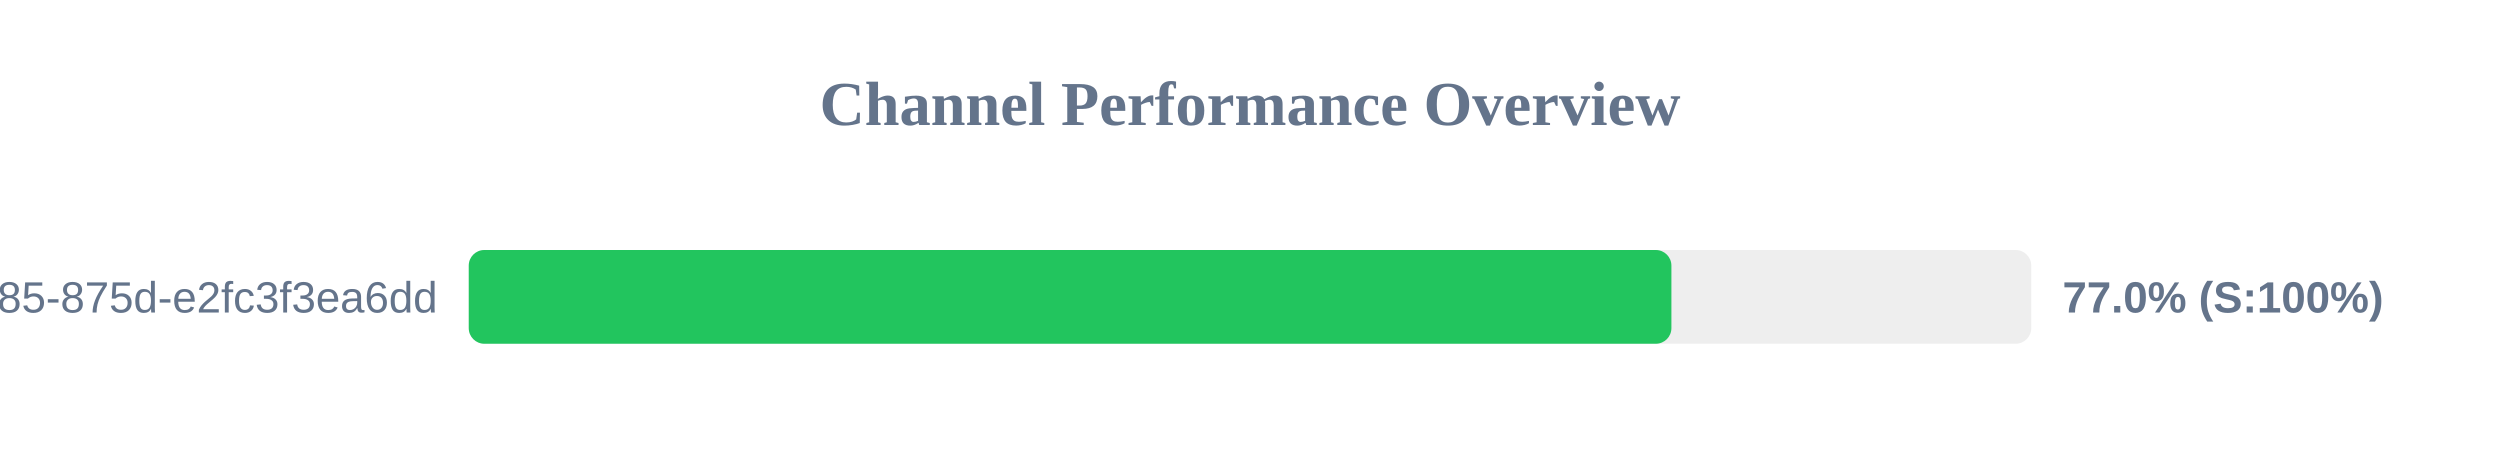
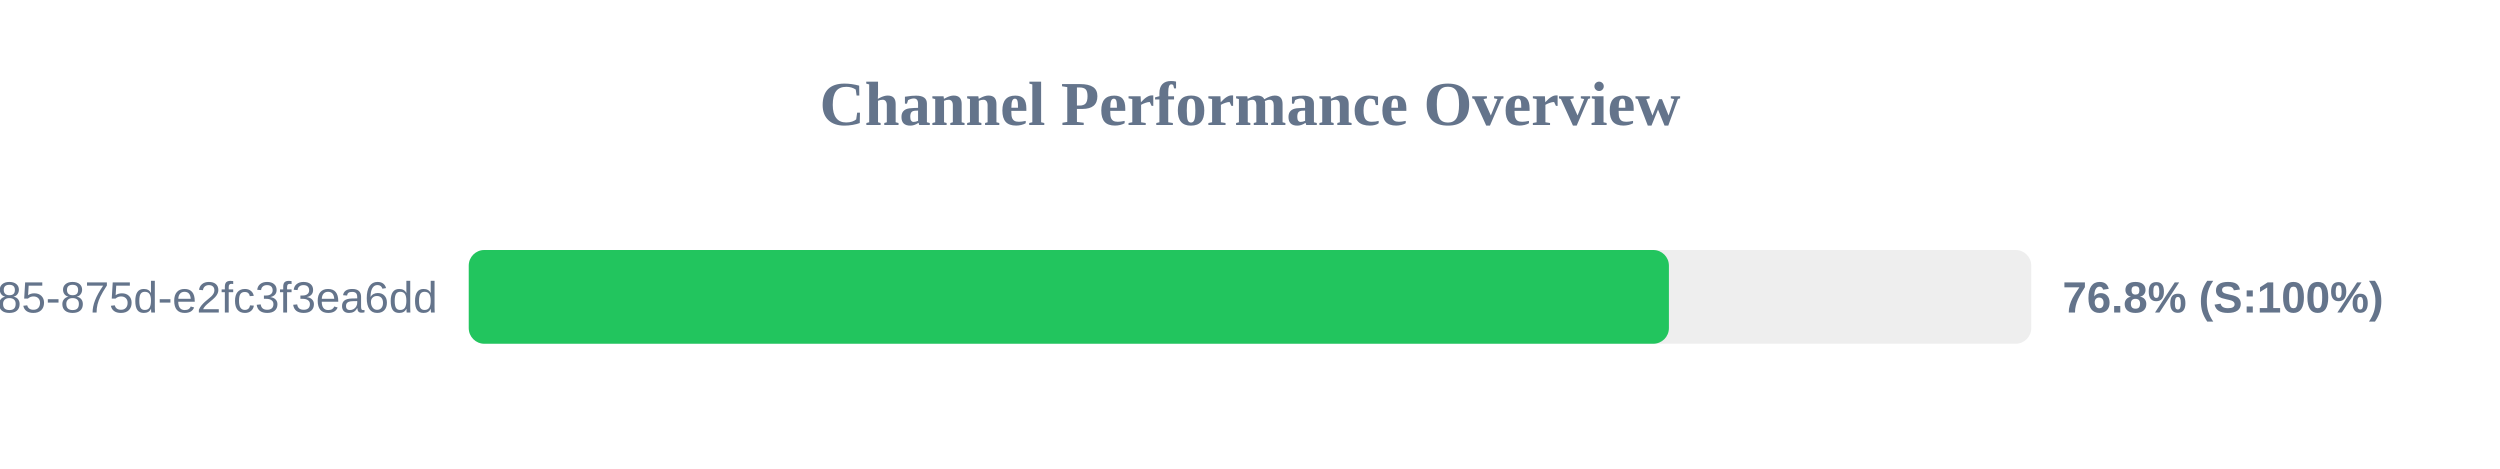
<svg xmlns="http://www.w3.org/2000/svg" width="800" height="150" version="1.1">
  <style>
        .row { font: 14px Arial; fill: #64748b; }
        .score { font: bold 14px Arial; fill: #64748b; }
    </style>
  <text x="400" y="40" text-anchor="middle" font-size="20px" font-weight="bold" fill="#64748b">Channel Performance Overview</text>
  <rect x="150" y="80" width="500" height="30" fill="#eee" rx="5" />
-   <rect x="150" y="80" width="384.85" height="30" fill="#22c55e" rx="5" />
+   <rect x="150" y="80" width="384.05" height="30" fill="#22c55e" rx="5" />
  <text x="140" y="100" text-anchor="end" class="row">?uuid=1045aedf-053c-4585-875d-e2fc3f3ea6dd</text>
-   <text x="660" y="100" text-anchor="start" class="score">77.0% (S:100%)</text>
+   <text x="660" y="100" text-anchor="start" class="score">76.8% (S:100%)</text>
</svg>
